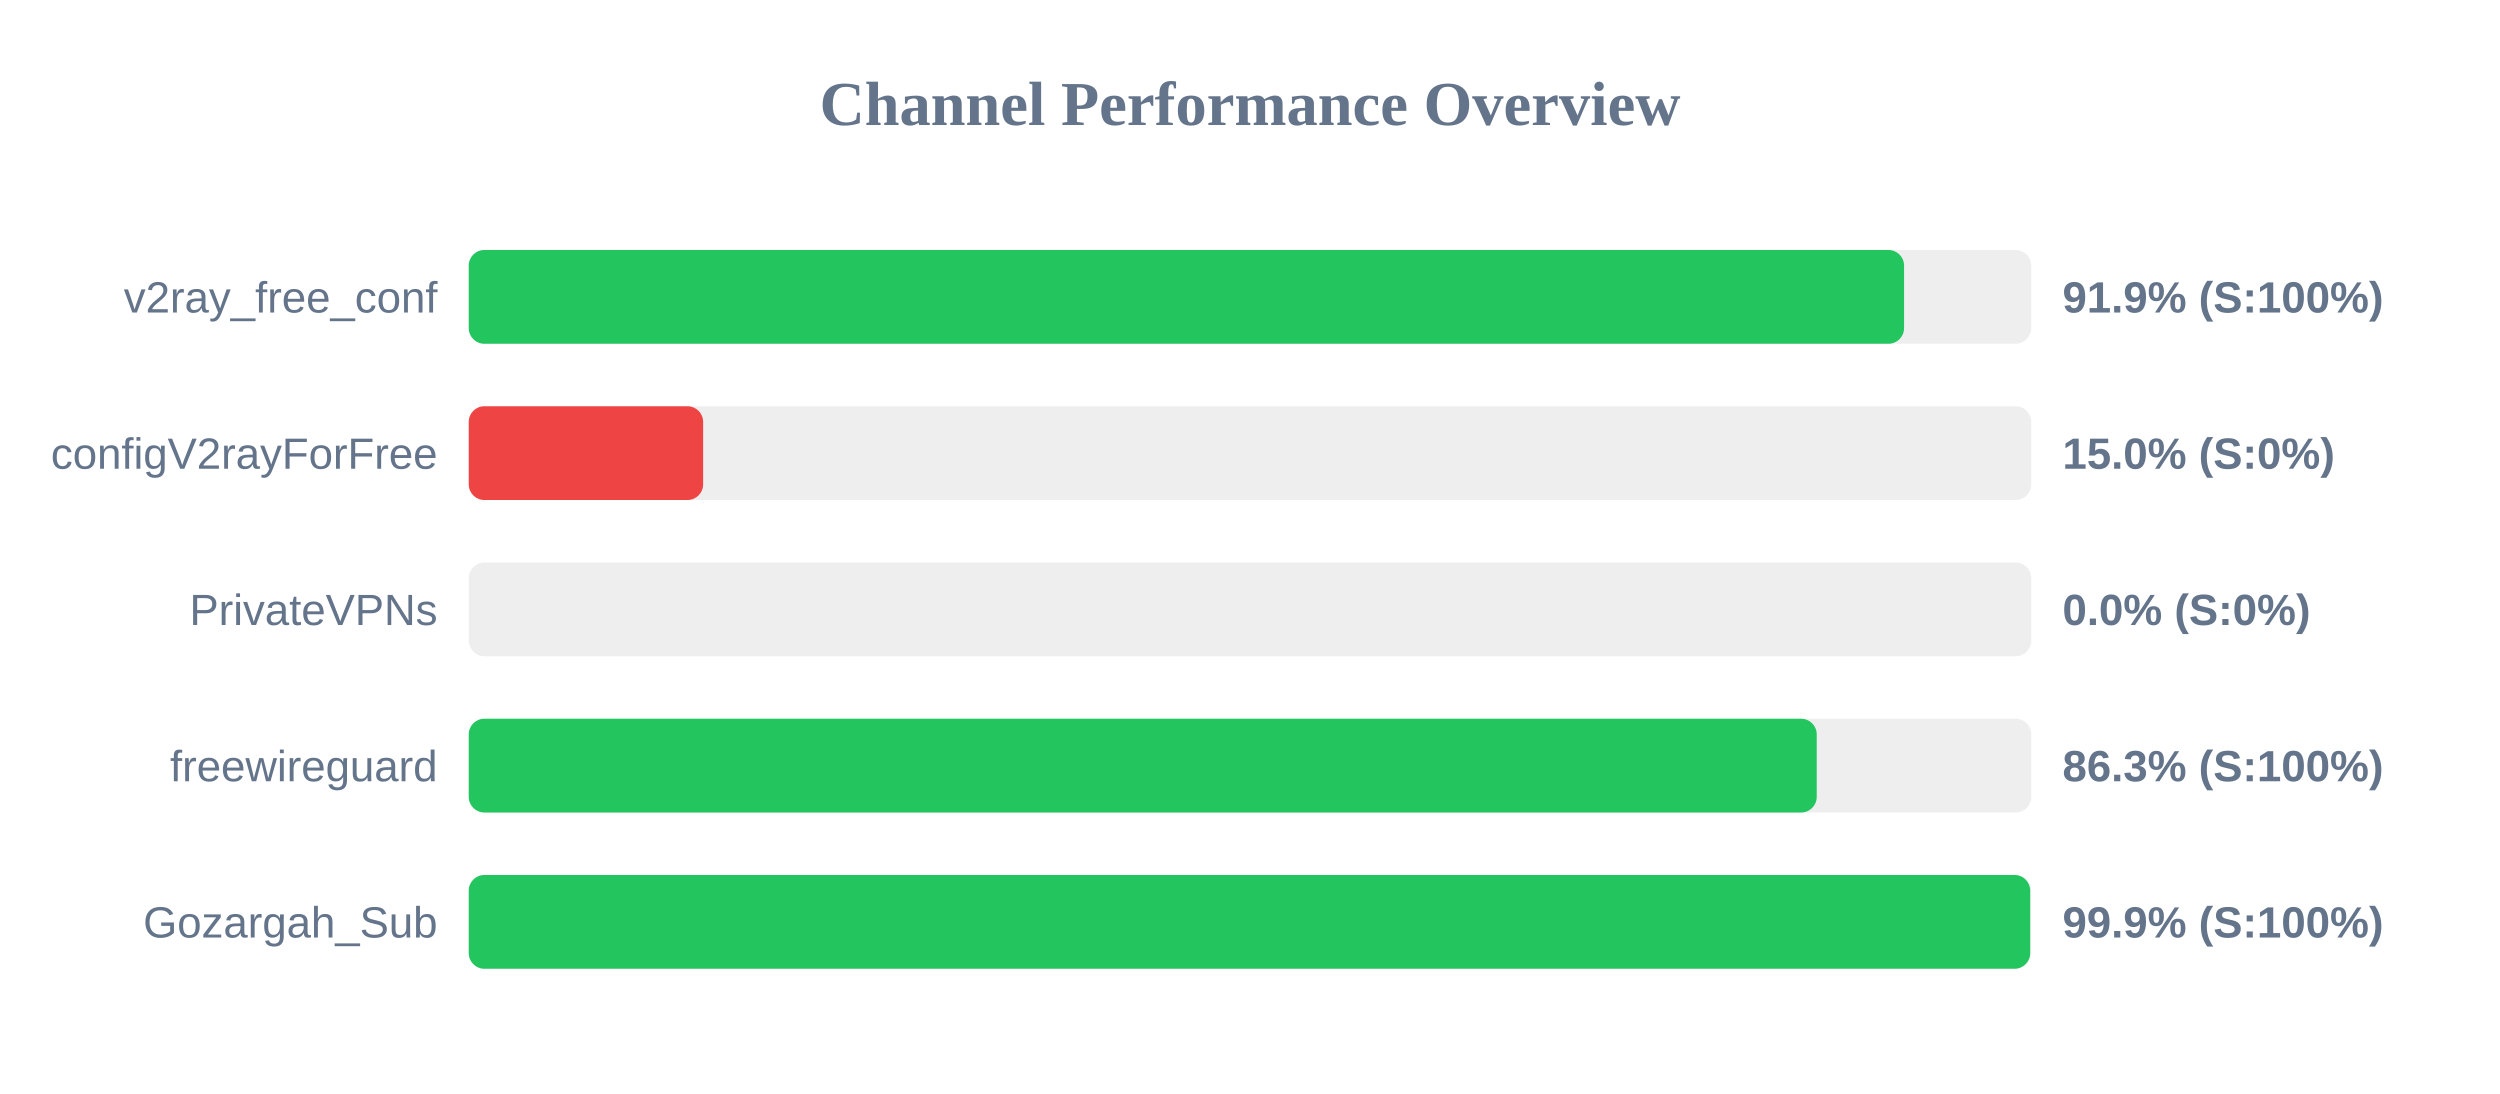
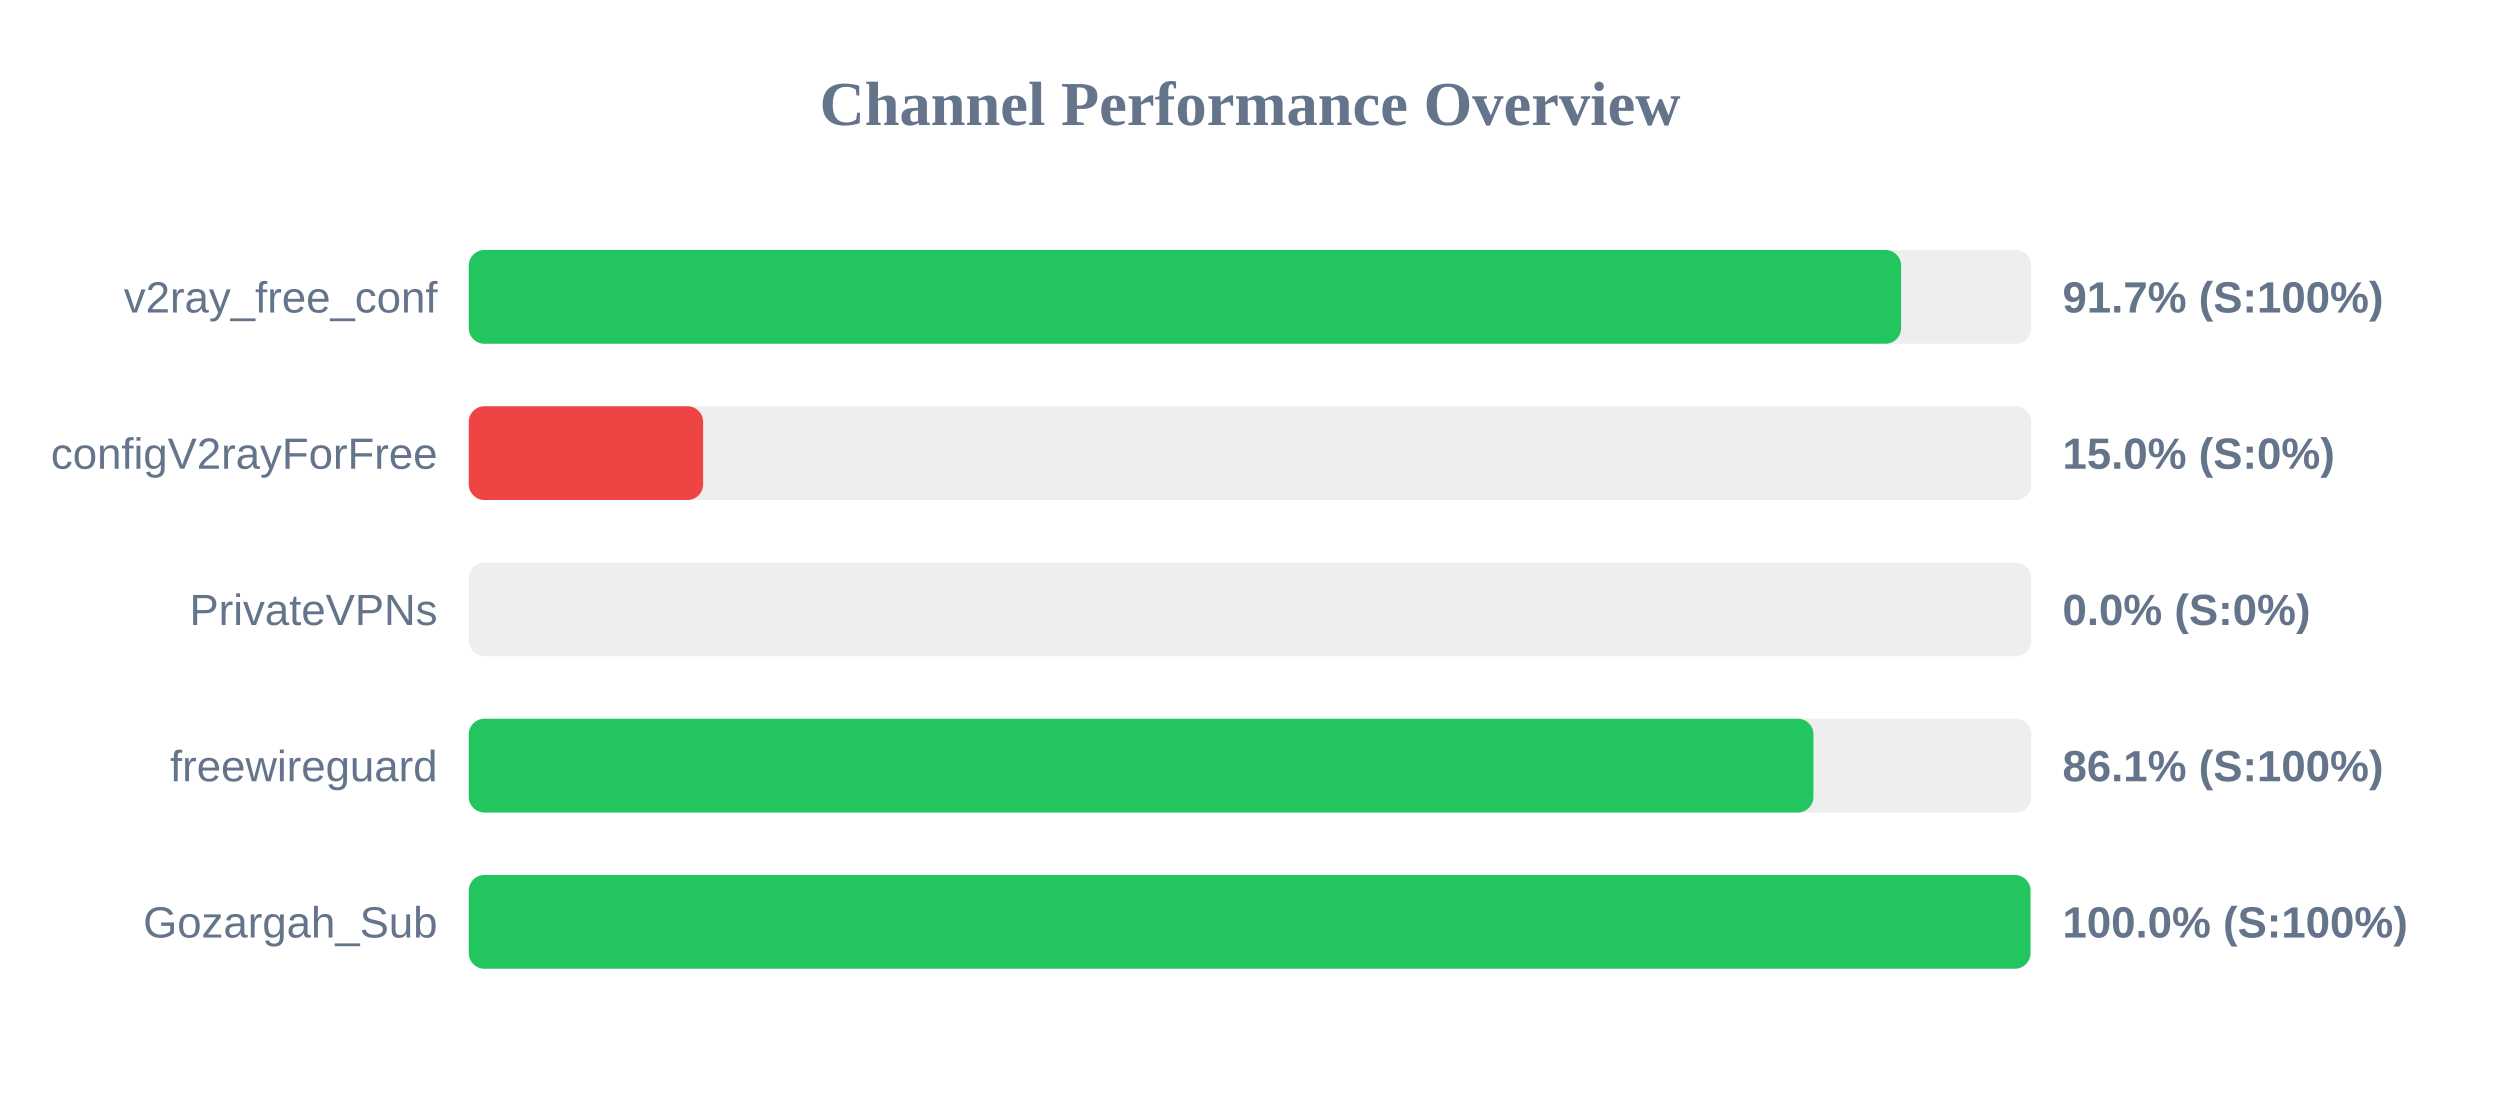
<svg xmlns="http://www.w3.org/2000/svg" width="800" height="350" version="1.1">
  <style>
        .row { font: 14px Arial; fill: #64748b; }
        .score { font: bold 14px Arial; fill: #64748b; }
    </style>
  <text x="400" y="40" text-anchor="middle" font-size="20px" font-weight="bold" fill="#64748b">Channel Performance Overview</text>
  <rect x="150" y="80" width="500" height="30" fill="#eee" rx="5" />
-   <rect x="150" y="80" width="459.3" height="30" fill="#22c55e" rx="5" />
+   <rect x="150" y="80" width="458.35" height="30" fill="#22c55e" rx="5" />
  <text x="140" y="100" text-anchor="end" class="row">v2ray_free_conf</text>
-   <text x="660" y="100" text-anchor="start" class="score">91.9% (S:100%)</text>
+   <text x="660" y="100" text-anchor="start" class="score">91.7% (S:100%)</text>
  <rect x="150" y="130" width="500" height="30" fill="#eee" rx="5" />
  <rect x="150" y="130" width="75.0" height="30" fill="#ef4444" rx="5" />
  <text x="140" y="150" text-anchor="end" class="row">configV2rayForFree</text>
  <text x="660" y="150" text-anchor="start" class="score">15.0% (S:0%)</text>
  <rect x="150" y="180" width="500" height="30" fill="#eee" rx="5" />
  <rect x="150" y="180" width="0.0" height="30" fill="#ef4444" rx="5" />
  <text x="140" y="200" text-anchor="end" class="row">PrivateVPNs</text>
  <text x="660" y="200" text-anchor="start" class="score">0.0% (S:0%)</text>
  <rect x="150" y="230" width="500" height="30" fill="#eee" rx="5" />
-   <rect x="150" y="230" width="431.35" height="30" fill="#22c55e" rx="5" />
+   <rect x="150" y="230" width="430.3" height="30" fill="#22c55e" rx="5" />
  <text x="140" y="250" text-anchor="end" class="row">freewireguard</text>
-   <text x="660" y="250" text-anchor="start" class="score">86.3% (S:100%)</text>
+   <text x="660" y="250" text-anchor="start" class="score">86.1% (S:100%)</text>
  <rect x="150" y="280" width="500" height="30" fill="#eee" rx="5" />
-   <rect x="150" y="280" width="499.65" height="30" fill="#22c55e" rx="5" />
+   <rect x="150" y="280" width="499.75" height="30" fill="#22c55e" rx="5" />
  <text x="140" y="300" text-anchor="end" class="row">Gozargah_Sub</text>
-   <text x="660" y="300" text-anchor="start" class="score">99.9% (S:100%)</text>
+   <text x="660" y="300" text-anchor="start" class="score">100.0% (S:100%)</text>
</svg>
